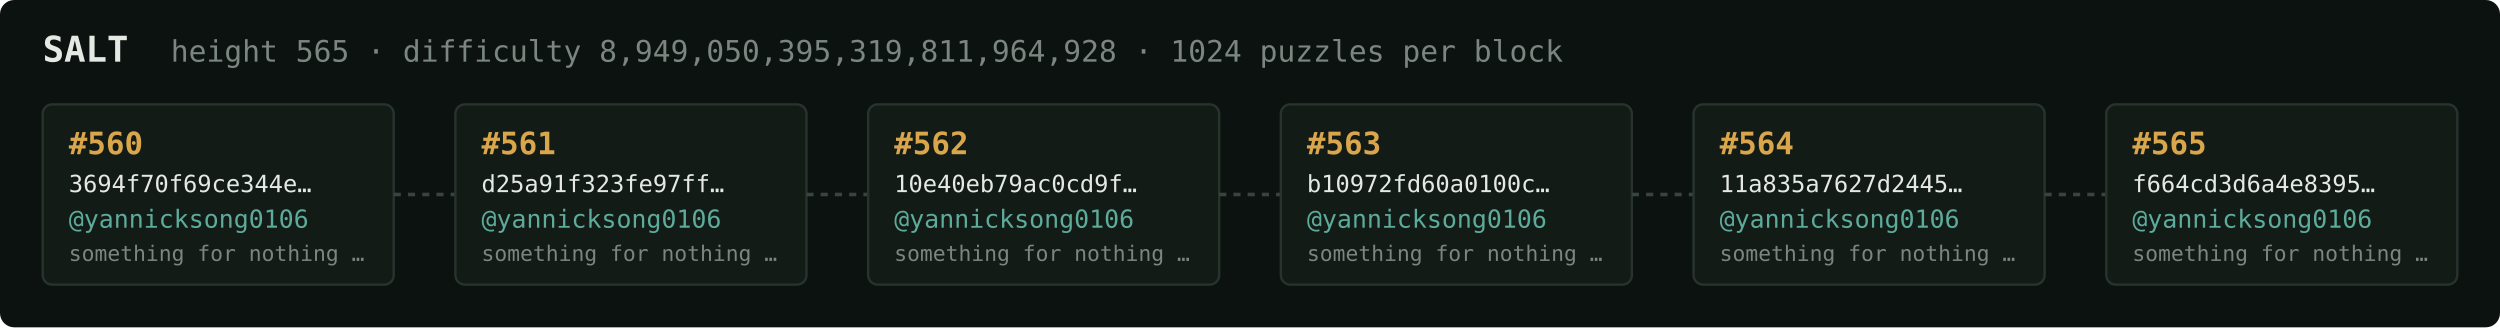
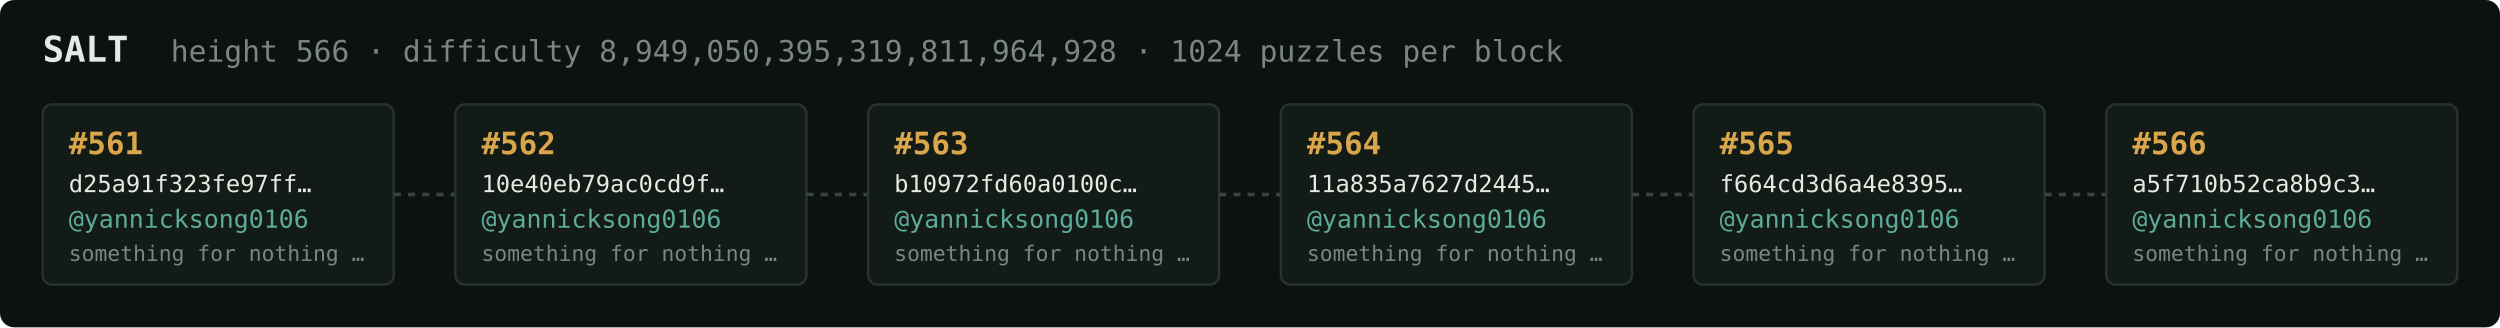
<svg xmlns="http://www.w3.org/2000/svg" width="1054" height="138" viewBox="0 0 1054 138" font-family="ui-monospace,SFMono-Regular,Menlo,monospace">
  <rect fill="#0c1210" width="1054" height="138" rx="6" />
  <text x="18" y="26" fill="#e5e9e3" font-size="15" font-weight="700">SALT</text>
-   <text x="72" y="26" fill="#7a867f" font-size="12.5">height 565 · difficulty 8,949,050,395,319,811,964,928 · 1024 puzzles per block</text>
+   <text x="72" y="26" fill="#7a867f" font-size="12.5">height 566 · difficulty 8,949,050,395,319,811,964,928 · 1024 puzzles per block</text>
  <rect x="18" y="44" width="148" height="76" rx="4" fill="#131b17" stroke="#28332e" stroke-width="1" />
-   <text x="29" y="65" fill="#d9a64c" font-size="13" font-weight="700">#560</text>
-   <text x="29" y="81" fill="#e5e9e3" font-size="10">3694f70f69ce344e…</text>
+   <text x="29" y="65" fill="#d9a64c" font-size="13" font-weight="700">#561</text>
+   <text x="29" y="81" fill="#e5e9e3" font-size="10">d25a91f323fe97ff…</text>
  <text x="29" y="96" fill="#5cab9b" font-size="10.5">@yannicksong0106</text>
  <text x="29" y="110" fill="#7a867f" font-size="9">something for nothing …</text>
  <line x1="166" y1="82.0" x2="192" y2="82.0" stroke="#38443e" stroke-width="1.5" stroke-dasharray="3 3" />
  <rect x="192" y="44" width="148" height="76" rx="4" fill="#131b17" stroke="#28332e" stroke-width="1" />
-   <text x="203" y="65" fill="#d9a64c" font-size="13" font-weight="700">#561</text>
-   <text x="203" y="81" fill="#e5e9e3" font-size="10">d25a91f323fe97ff…</text>
+   <text x="203" y="65" fill="#d9a64c" font-size="13" font-weight="700">#562</text>
+   <text x="203" y="81" fill="#e5e9e3" font-size="10">10e40eb79ac0cd9f…</text>
  <text x="203" y="96" fill="#5cab9b" font-size="10.5">@yannicksong0106</text>
  <text x="203" y="110" fill="#7a867f" font-size="9">something for nothing …</text>
  <line x1="340" y1="82.0" x2="366" y2="82.0" stroke="#38443e" stroke-width="1.5" stroke-dasharray="3 3" />
  <rect x="366" y="44" width="148" height="76" rx="4" fill="#131b17" stroke="#28332e" stroke-width="1" />
-   <text x="377" y="65" fill="#d9a64c" font-size="13" font-weight="700">#562</text>
-   <text x="377" y="81" fill="#e5e9e3" font-size="10">10e40eb79ac0cd9f…</text>
+   <text x="377" y="65" fill="#d9a64c" font-size="13" font-weight="700">#563</text>
+   <text x="377" y="81" fill="#e5e9e3" font-size="10">b10972fd60a0100c…</text>
  <text x="377" y="96" fill="#5cab9b" font-size="10.5">@yannicksong0106</text>
  <text x="377" y="110" fill="#7a867f" font-size="9">something for nothing …</text>
  <line x1="514" y1="82.0" x2="540" y2="82.0" stroke="#38443e" stroke-width="1.5" stroke-dasharray="3 3" />
  <rect x="540" y="44" width="148" height="76" rx="4" fill="#131b17" stroke="#28332e" stroke-width="1" />
-   <text x="551" y="65" fill="#d9a64c" font-size="13" font-weight="700">#563</text>
-   <text x="551" y="81" fill="#e5e9e3" font-size="10">b10972fd60a0100c…</text>
+   <text x="551" y="65" fill="#d9a64c" font-size="13" font-weight="700">#564</text>
+   <text x="551" y="81" fill="#e5e9e3" font-size="10">11a835a7627d2445…</text>
  <text x="551" y="96" fill="#5cab9b" font-size="10.5">@yannicksong0106</text>
  <text x="551" y="110" fill="#7a867f" font-size="9">something for nothing …</text>
  <line x1="688" y1="82.0" x2="714" y2="82.0" stroke="#38443e" stroke-width="1.5" stroke-dasharray="3 3" />
  <rect x="714" y="44" width="148" height="76" rx="4" fill="#131b17" stroke="#28332e" stroke-width="1" />
-   <text x="725" y="65" fill="#d9a64c" font-size="13" font-weight="700">#564</text>
-   <text x="725" y="81" fill="#e5e9e3" font-size="10">11a835a7627d2445…</text>
+   <text x="725" y="65" fill="#d9a64c" font-size="13" font-weight="700">#565</text>
+   <text x="725" y="81" fill="#e5e9e3" font-size="10">f664cd3d6a4e8395…</text>
  <text x="725" y="96" fill="#5cab9b" font-size="10.5">@yannicksong0106</text>
  <text x="725" y="110" fill="#7a867f" font-size="9">something for nothing …</text>
  <line x1="862" y1="82.0" x2="888" y2="82.0" stroke="#38443e" stroke-width="1.5" stroke-dasharray="3 3" />
  <rect x="888" y="44" width="148" height="76" rx="4" fill="#131b17" stroke="#28332e" stroke-width="1" />
-   <text x="899" y="65" fill="#d9a64c" font-size="13" font-weight="700">#565</text>
-   <text x="899" y="81" fill="#e5e9e3" font-size="10">f664cd3d6a4e8395…</text>
+   <text x="899" y="65" fill="#d9a64c" font-size="13" font-weight="700">#566</text>
+   <text x="899" y="81" fill="#e5e9e3" font-size="10">a5f710b52ca8b9c3…</text>
  <text x="899" y="96" fill="#5cab9b" font-size="10.5">@yannicksong0106</text>
  <text x="899" y="110" fill="#7a867f" font-size="9">something for nothing …</text>
</svg>
